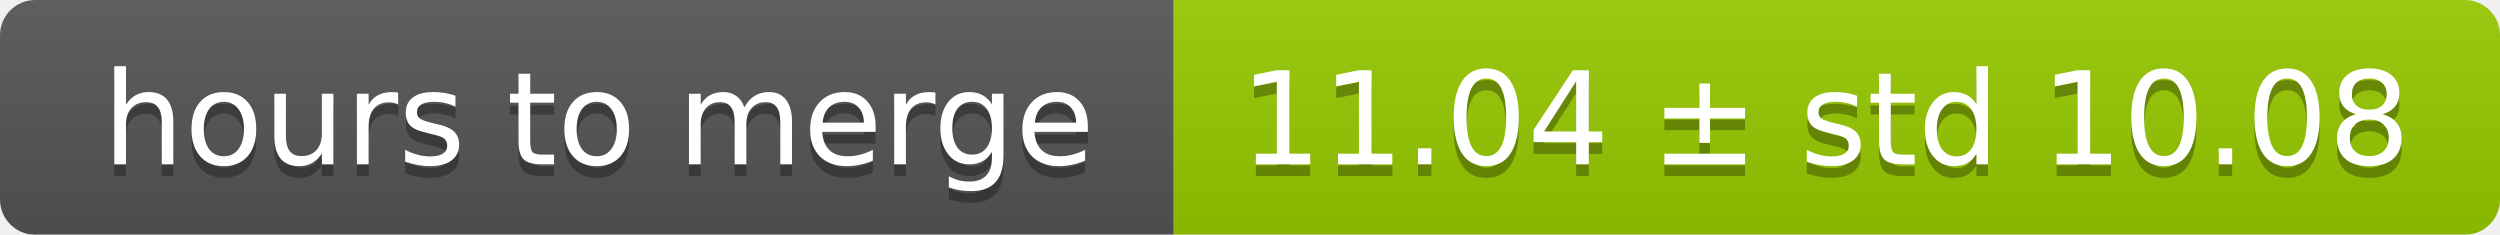
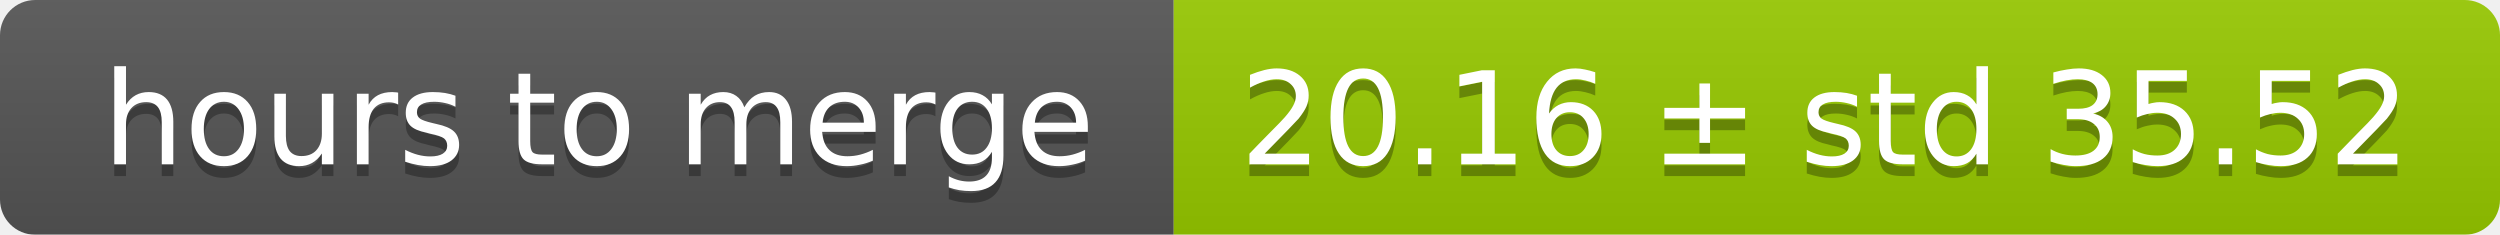
<svg xmlns="http://www.w3.org/2000/svg" width="213" height="20">
  <linearGradient id="smooth" x2="0" y2="100%">
    <stop offset="0" stop-color="#bbb" stop-opacity=".1" />
    <stop offset="1" stop-opacity=".1" />
  </linearGradient>
  <mask id="round">
    <rect width="213" height="20" rx="3" fill="#fff" />
  </mask>
  <g mask="url(#round)">
    <rect width="100" height="20" fill="#555" />
    <rect x="100" width="113" height="20" fill="#97ca00" />
    <rect width="213" height="20" fill="url(#smooth)" />
  </g>
  <g fill="#fff" text-anchor="middle" font-family="DejaVu Sans,Verdana,Geneva,sans-serif" font-size="11">
    <text x="51" y="15" fill="#010101" fill-opacity=".3">hours to merge</text>
    <text x="51" y="14">hours to merge</text>
-     <text x="155.5" y="15" fill="#010101" fill-opacity=".3">11.04 ± std 10.08</text>
-     <text x="155.5" y="14">11.04 ± std 10.08</text>
+     <text x="155.5" y="15" fill="#010101" fill-opacity=".3">20.16 ± std 35.52</text>
+     <text x="155.5" y="14">20.16 ± std 35.52</text>
  </g>
</svg>
